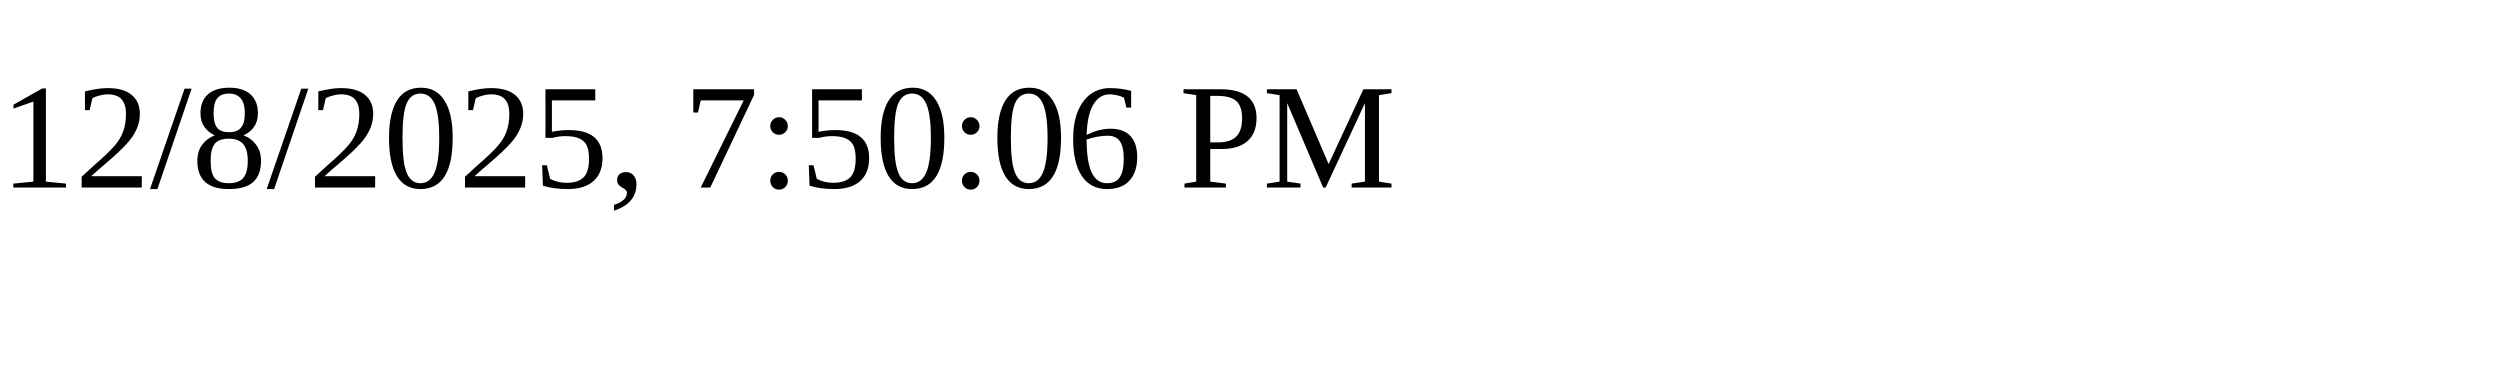
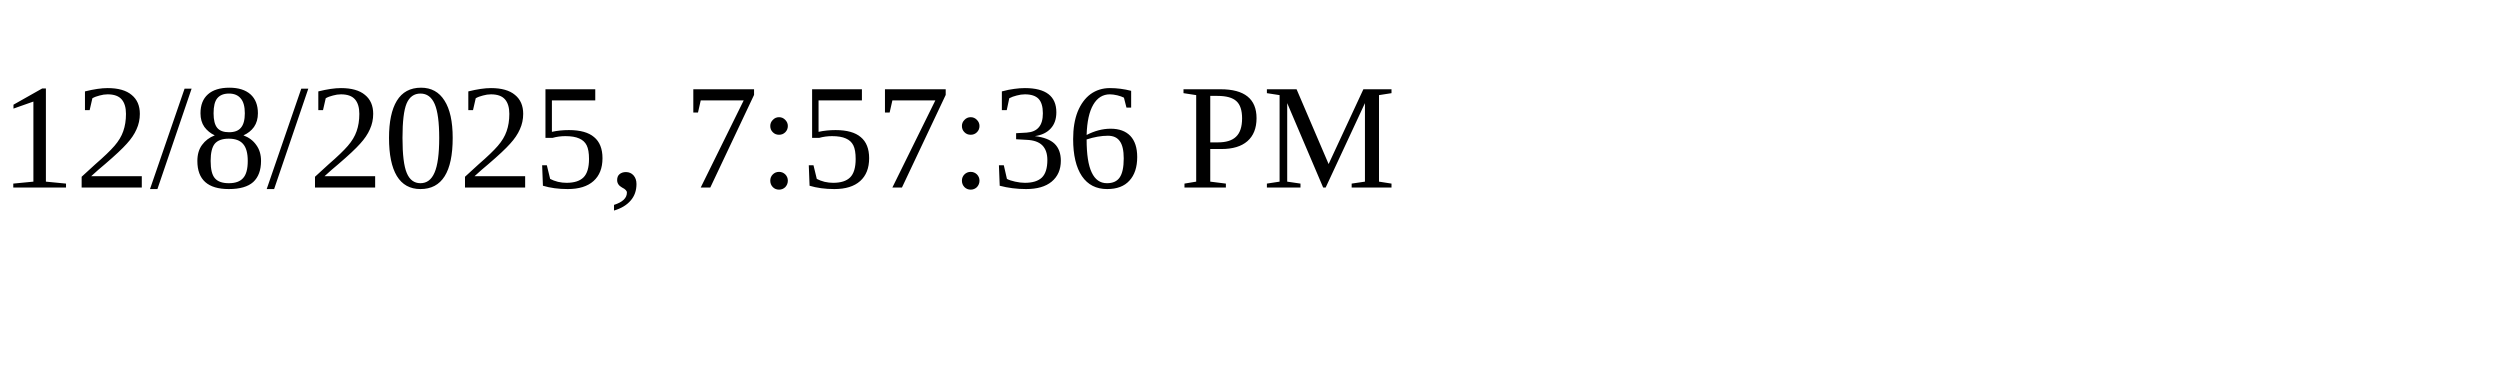
<svg xmlns="http://www.w3.org/2000/svg" height="30" width="200">
-   <text x="0" y="15">12/8/2025, 7:50:06 PM</text>
+   <text x="0" y="15">12/8/2025, 7:57:36 PM</text>
</svg>
